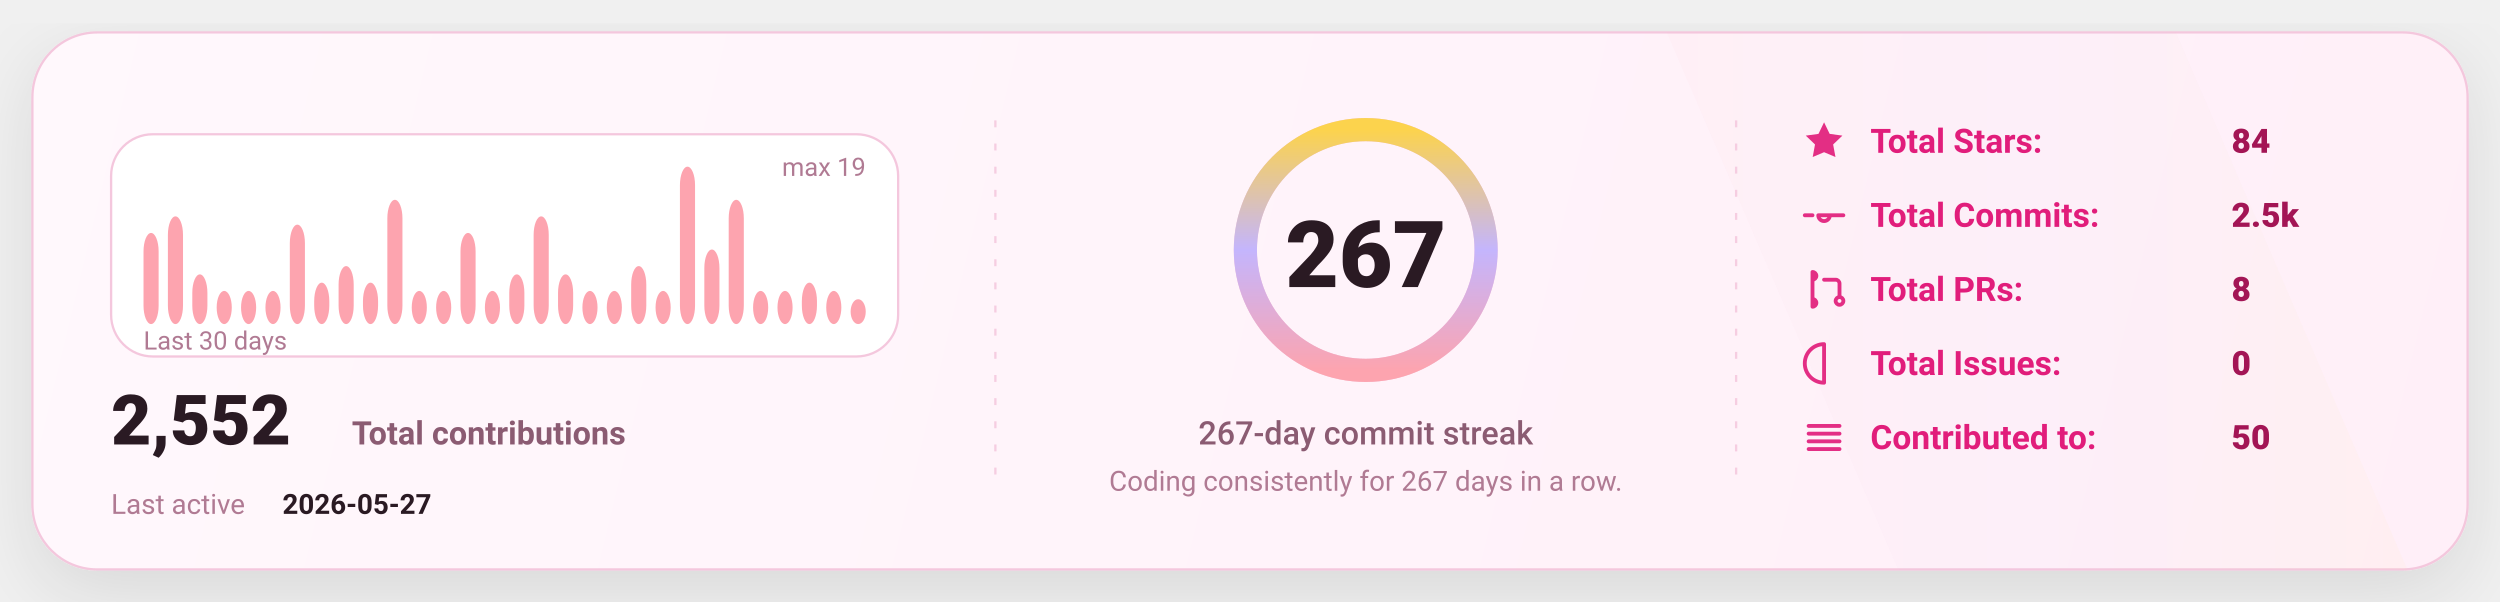
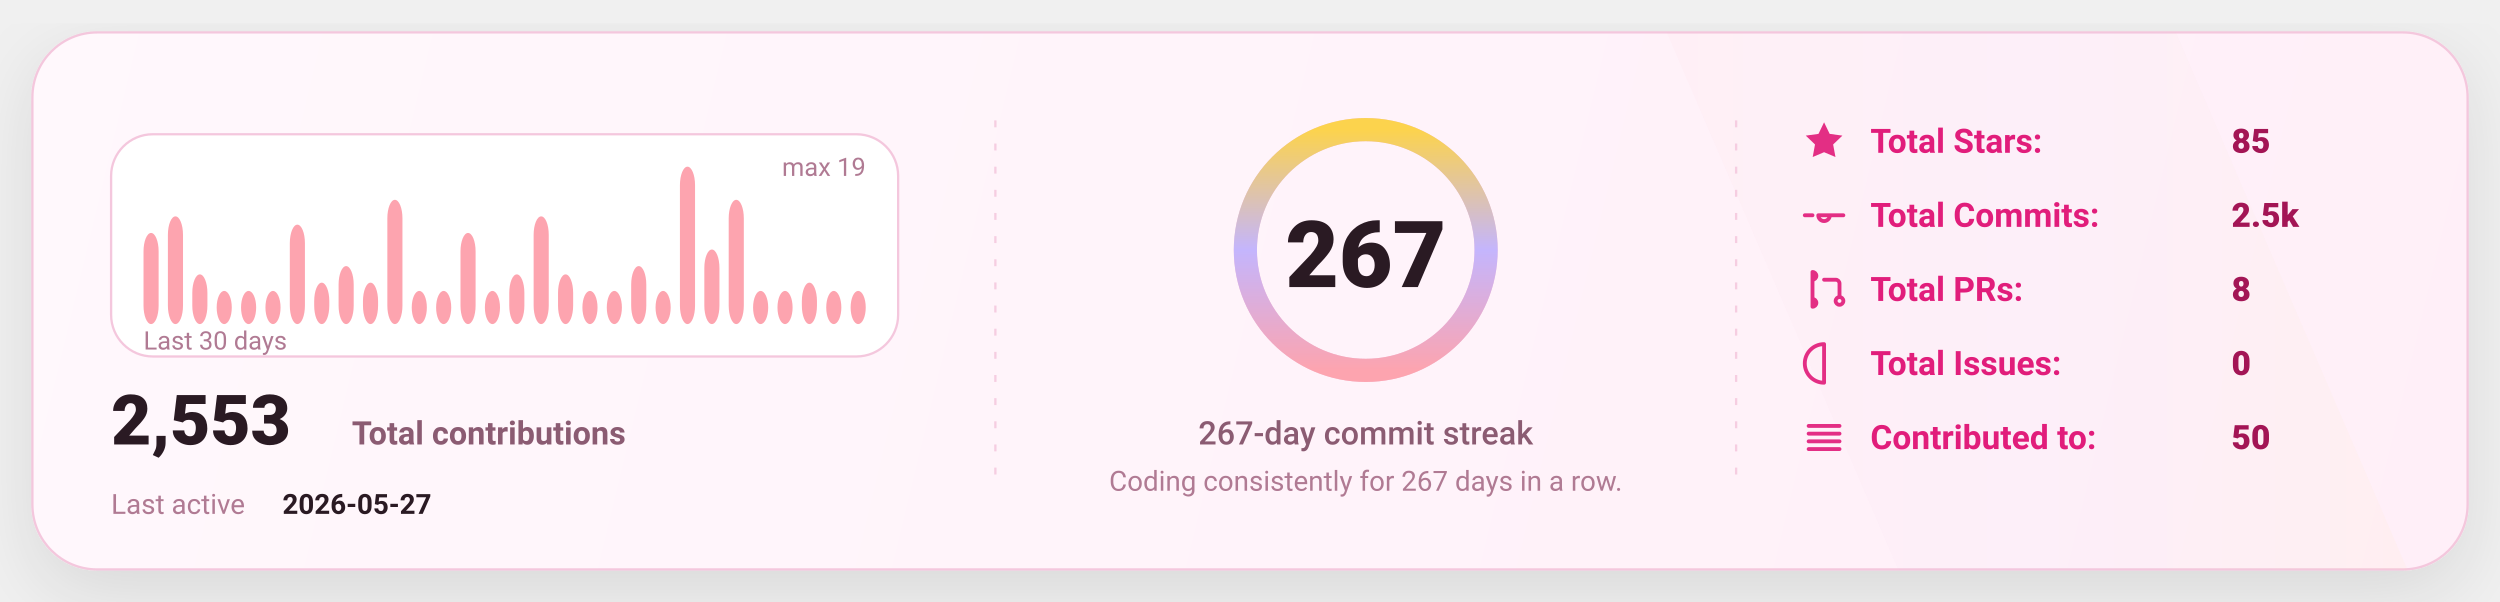
<svg xmlns="http://www.w3.org/2000/svg" width="1080" height="260" viewBox="0 0 1080 260" fill="none" role="img" aria-label="GitHub stats card">
  <defs>
    <linearGradient id="bg" x1="0" y1="0" x2="1080" y2="260" gradientUnits="userSpaceOnUse">
      <stop stop-color="#FFF8FC" />
      <stop offset="1" stop-color="#FFEFF8" />
    </linearGradient>
    <linearGradient id="accent" x1="0" y1="0" x2="1" y2="0">
      <stop offset="0" stop-color="#FDA4AF" />
      <stop offset="0.5" stop-color="#C4B5FD" />
      <stop offset="1" stop-color="#FCD34D" />
    </linearGradient>
    <linearGradient id="chartFill" x1="0" y1="0" x2="0" y2="1">
      <stop stop-color="#FDA4AF" stop-opacity="0.18" />
      <stop offset="1" stop-color="#FDA4AF" stop-opacity="0" />
    </linearGradient>
    <filter id="shadow" x="-20%" y="-20%" width="140%" height="140%">
      <feDropShadow dx="0" dy="10" stdDeviation="16" flood-color="#000000" flood-opacity="0.1" />
    </filter>
    <style>
      text { font-family: "Comic Sans MS","Trebuchet MS","Segoe UI",system-ui,-apple-system,Roboto,Helvetica,Arial,sans-serif; dominant-baseline: alphabetic; }
    </style>
  </defs>
  <rect x="14" y="14" width="1052" height="232" rx="28" fill="url(#bg)" stroke="#F4C7DD" stroke-width="1" filter="url(#shadow)" />
  <path d="M720 14     L940 14     L1040 246     L820 246 Z" fill="url(#accent)" opacity="0.04" />
  <line x1="430" y1="52" x2="430" y2="208" stroke="#F4C7DD" stroke-width="1" stroke-dasharray="3 7" opacity="0.85" />
  <line x1="430" y1="52" x2="430" y2="208" stroke="url(#accent)" stroke-width="1.4" stroke-dasharray="2 7" opacity="0.65" />
  <line x1="750" y1="52" x2="750" y2="208" stroke="#F4C7DD" stroke-width="1" stroke-dasharray="3 7" opacity="0.85" />
  <line x1="750" y1="52" x2="750" y2="208" stroke="url(#accent)" stroke-width="1.4" stroke-dasharray="2 7" opacity="0.65" />
  <g transform="translate(48,58)">
    <rect x="0" y="0" width="340" height="96" rx="18" fill="#FFFFFF" stroke="#F4C7DD" />
    <rect x="14.00" y="42.63" width="6.53" height="39.37" rx="8.00" fill="#FDA4AF" />
    <rect x="24.53" y="35.47" width="6.53" height="46.53" rx="8.00" fill="#FDA4AF" />
    <rect x="35.07" y="60.53" width="6.53" height="21.47" rx="8.00" fill="#FDA4AF" />
    <rect x="45.60" y="67.68" width="6.53" height="14.32" rx="8.00" fill="#FDA4AF" />
    <rect x="56.13" y="67.68" width="6.53" height="14.32" rx="8.00" fill="#FDA4AF" />
    <rect x="66.67" y="67.68" width="6.53" height="14.32" rx="8.00" fill="#FDA4AF" />
    <rect x="77.20" y="39.05" width="6.53" height="42.95" rx="8.00" fill="#FDA4AF" />
    <rect x="87.73" y="64.11" width="6.53" height="17.89" rx="8.00" fill="#FDA4AF" />
    <rect x="98.27" y="56.95" width="6.53" height="25.05" rx="8.00" fill="#FDA4AF" />
    <rect x="108.80" y="64.11" width="6.53" height="17.89" rx="8.00" fill="#FDA4AF" />
    <rect x="119.33" y="28.32" width="6.53" height="53.68" rx="8.00" fill="#FDA4AF" />
    <rect x="129.87" y="67.68" width="6.53" height="14.32" rx="8.00" fill="#FDA4AF" />
    <rect x="140.40" y="67.68" width="6.53" height="14.32" rx="8.00" fill="#FDA4AF" />
    <rect x="150.93" y="42.63" width="6.53" height="39.37" rx="8.00" fill="#FDA4AF" />
    <rect x="161.47" y="67.68" width="6.53" height="14.32" rx="8.00" fill="#FDA4AF" />
    <rect x="172.00" y="60.53" width="6.53" height="21.47" rx="8.00" fill="#FDA4AF" />
    <rect x="182.53" y="35.47" width="6.53" height="46.53" rx="8.00" fill="#FDA4AF" />
    <rect x="193.07" y="60.53" width="6.53" height="21.47" rx="8.00" fill="#FDA4AF" />
    <rect x="203.60" y="67.68" width="6.53" height="14.32" rx="8.00" fill="#FDA4AF" />
    <rect x="214.13" y="67.68" width="6.53" height="14.32" rx="8.00" fill="#FDA4AF" />
    <rect x="224.67" y="56.95" width="6.53" height="25.05" rx="8.00" fill="#FDA4AF" />
    <rect x="235.20" y="67.68" width="6.53" height="14.32" rx="8.00" fill="#FDA4AF" />
    <rect x="245.73" y="14.00" width="6.53" height="68.00" rx="8.00" fill="#FDA4AF" />
    <rect x="256.27" y="49.79" width="6.53" height="32.21" rx="8.00" fill="#FDA4AF" />
    <rect x="266.80" y="28.32" width="6.53" height="53.68" rx="8.00" fill="#FDA4AF" />
    <rect x="277.33" y="67.68" width="6.53" height="14.32" rx="8.00" fill="#FDA4AF" />
    <rect x="287.87" y="67.68" width="6.53" height="14.32" rx="8.00" fill="#FDA4AF" />
    <rect x="298.40" y="64.11" width="6.53" height="17.89" rx="8.00" fill="#FDA4AF" />
    <rect x="308.93" y="67.68" width="6.53" height="14.32" rx="8.00" fill="#FDA4AF" />
-     <rect x="319.47" y="71.26" width="6.53" height="10.74" rx="8.00" fill="#FDA4AF" />
+     <rect x="319.47" y="67.68" width="6.53" height="14.32" rx="8.00" fill="#FDA4AF" />
    <text x="14" y="93.00" fill="#B07A93" font-size="11">
      Last 30 days
    </text>
    <text x="326.00" y="18" text-anchor="end" fill="#B07A93" font-size="11">
      max 19
    </text>
    <g transform="translate(0,134)">
      <text x="0" y="0" fill="#2A1A23" font-size="30" font-weight="820">
-         2,552
+         2,553
      </text>
      <text x="104" y="0" fill="#8B5B72" font-size="14" font-weight="650">
        Total contributions
      </text>
      <text x="0" y="30" fill="#B07A93" font-size="12">
        Last active
      </text>
      <text x="74" y="30" fill="#2A1A23" font-size="12" font-weight="700">
        2026-05-27
      </text>
    </g>
  </g>
  <g>
    <circle cx="590" cy="108" r="52" stroke="#F4C7DD" stroke-width="10" />
    <circle cx="590" cy="108" r="52" stroke="url(#accent)" stroke-width="10" stroke-linecap="round" stroke-dasharray="326.73 326.73" transform="rotate(-90 590 108)" />
    <text x="590" y="124.00" text-anchor="middle" fill="#2A1A23" font-size="40" font-weight="900">
      267
    </text>
    <text x="590" y="192.00" text-anchor="middle" fill="#8B5B72" font-size="14" font-weight="450">
      267-day commit streak
    </text>
    <text x="590" y="212.00" text-anchor="middle" fill="#B07A93" font-size="12" font-weight="420">
      Coding consistently for 267 days in a row.
    </text>
  </g>
  <g transform="translate(778,66)">
    <g transform="translate(0,0)">
      <g transform="translate(0,-15)">
        <svg x="0" y="0" width="20" height="20" viewBox="0 0 24 24" fill="none">
          <path d="M12 2.2l2.9 6 6.6.9-4.8 4.6 1.2 6.5L12 17.7 6.1 20.2l1.2-6.5-4.8-4.6 6.6-.9L12 2.2z" fill="#E11D7B" opacity="0.92" />
        </svg>
      </g>
      <text x="30" y="0" fill="#E11D7B" font-size="14.5" font-weight="650">
            Total Stars:
          </text>
      <text x="186" y="0" fill="#A31555" font-size="14.5" font-weight="850">
-             84
+             85
          </text>
    </g>
    <g transform="translate(0,32)">
      <g transform="translate(0,-15)">
        <svg x="0" y="0" width="20" height="20" viewBox="0 0 24 24" fill="none">
          <path d="M9 12a3 3 0 1 0 6 0Zm-7 0h4m8 0h8" stroke="#E11D7B" stroke-width="2" stroke-linecap="round" stroke-linejoin="round" opacity="0.92" />
        </svg>
      </g>
      <text x="30" y="0" fill="#E11D7B" font-size="14.5" font-weight="650">
            Total Commits:
          </text>
      <text x="186" y="0" fill="#A31555" font-size="14.5" font-weight="850">
            2.5k
          </text>
    </g>
    <g transform="translate(0,64)">
      <g transform="translate(0,-15)">
        <svg x="0" y="0" width="20" height="20" viewBox="0 0 24 24" fill="none">
          <path d="M6 4v16m0-13a2 2 0 1 0 0-4Zm0 14a2 2 0 1 0 0-4Zm6-14h6a2 2 0 0 1 2 2v7m0 0a2 2 0 1 0 0 4 2 2 0 0 0 0-4Z" stroke="#E11D7B" stroke-width="2" stroke-linecap="round" stroke-linejoin="round" opacity="0.92" />
        </svg>
      </g>
      <text x="30" y="0" fill="#E11D7B" font-size="14.5" font-weight="650">
            Total PRs:
          </text>
      <text x="186" y="0" fill="#A31555" font-size="14.5" font-weight="850">
            8
          </text>
    </g>
    <g transform="translate(0,96)">
      <g transform="translate(0,-15)">
        <svg x="0" y="0" width="20" height="20" viewBox="0 0 24 24" fill="none">
          <path d="M12 2a10 10 0 1 0 0 20Zm0 6v6m0 4h.01" stroke="#E11D7B" stroke-width="2" stroke-linecap="round" stroke-linejoin="round" opacity="0.92" />
        </svg>
      </g>
      <text x="30" y="0" fill="#E11D7B" font-size="14.5" font-weight="650">
            Total Issues:
          </text>
      <text x="186" y="0" fill="#A31555" font-size="14.5" font-weight="850">
            0
          </text>
    </g>
    <g transform="translate(0,128)">
      <g transform="translate(0,-15)">
        <svg x="0" y="0" width="20" height="20" viewBox="0 0 24 24" fill="none">
          <path d="M4 6h16M4 10h16M4 14h16M4 18h16" stroke="#E11D7B" stroke-width="2" stroke-linecap="round" stroke-linejoin="round" opacity="0.92" />
        </svg>
      </g>
      <text x="30" y="0" fill="#E11D7B" font-size="14.5" font-weight="650">
            Contributed to:
          </text>
      <text x="186" y="0" fill="#A31555" font-size="14.5" font-weight="850">
            50
          </text>
    </g>
  </g>
</svg>
